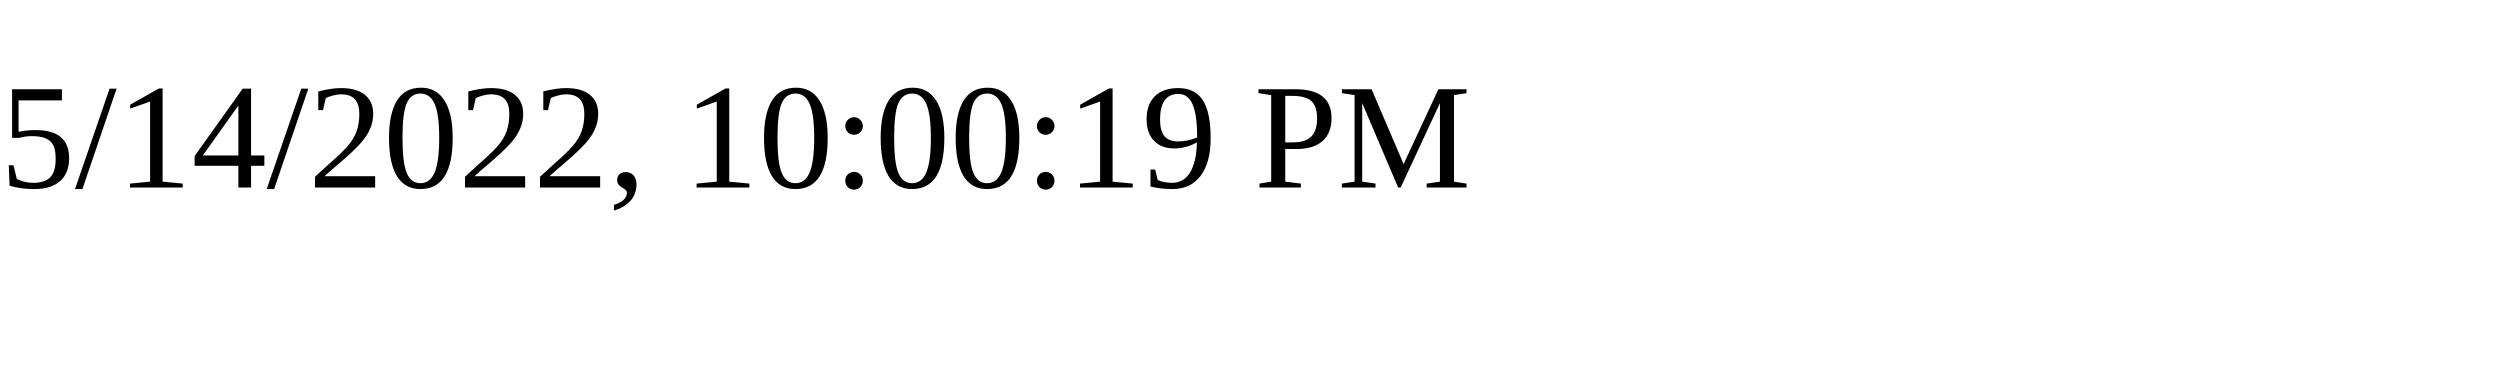
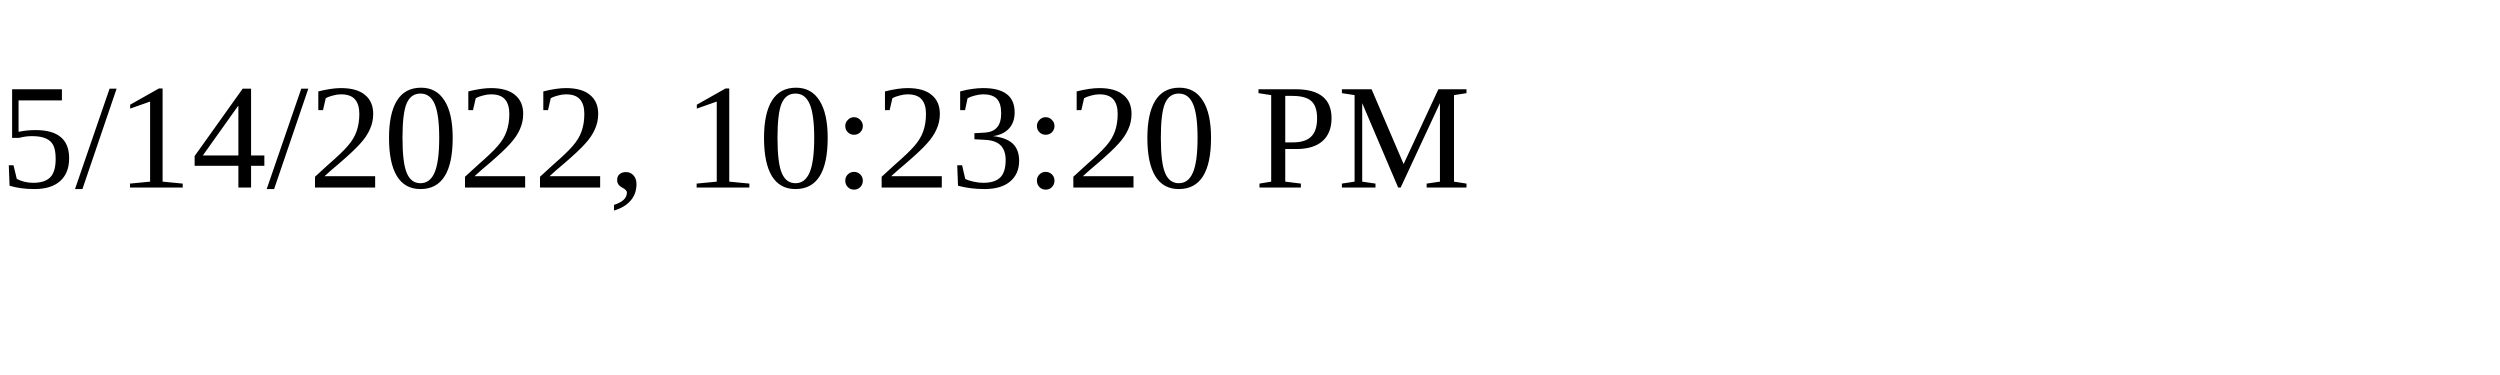
<svg xmlns="http://www.w3.org/2000/svg" height="30" width="200">
-   <text x="0" y="15">5/14/2022, 10:00:19 PM</text>
+   <text x="0" y="15">5/14/2022, 10:23:20 PM</text>
</svg>
